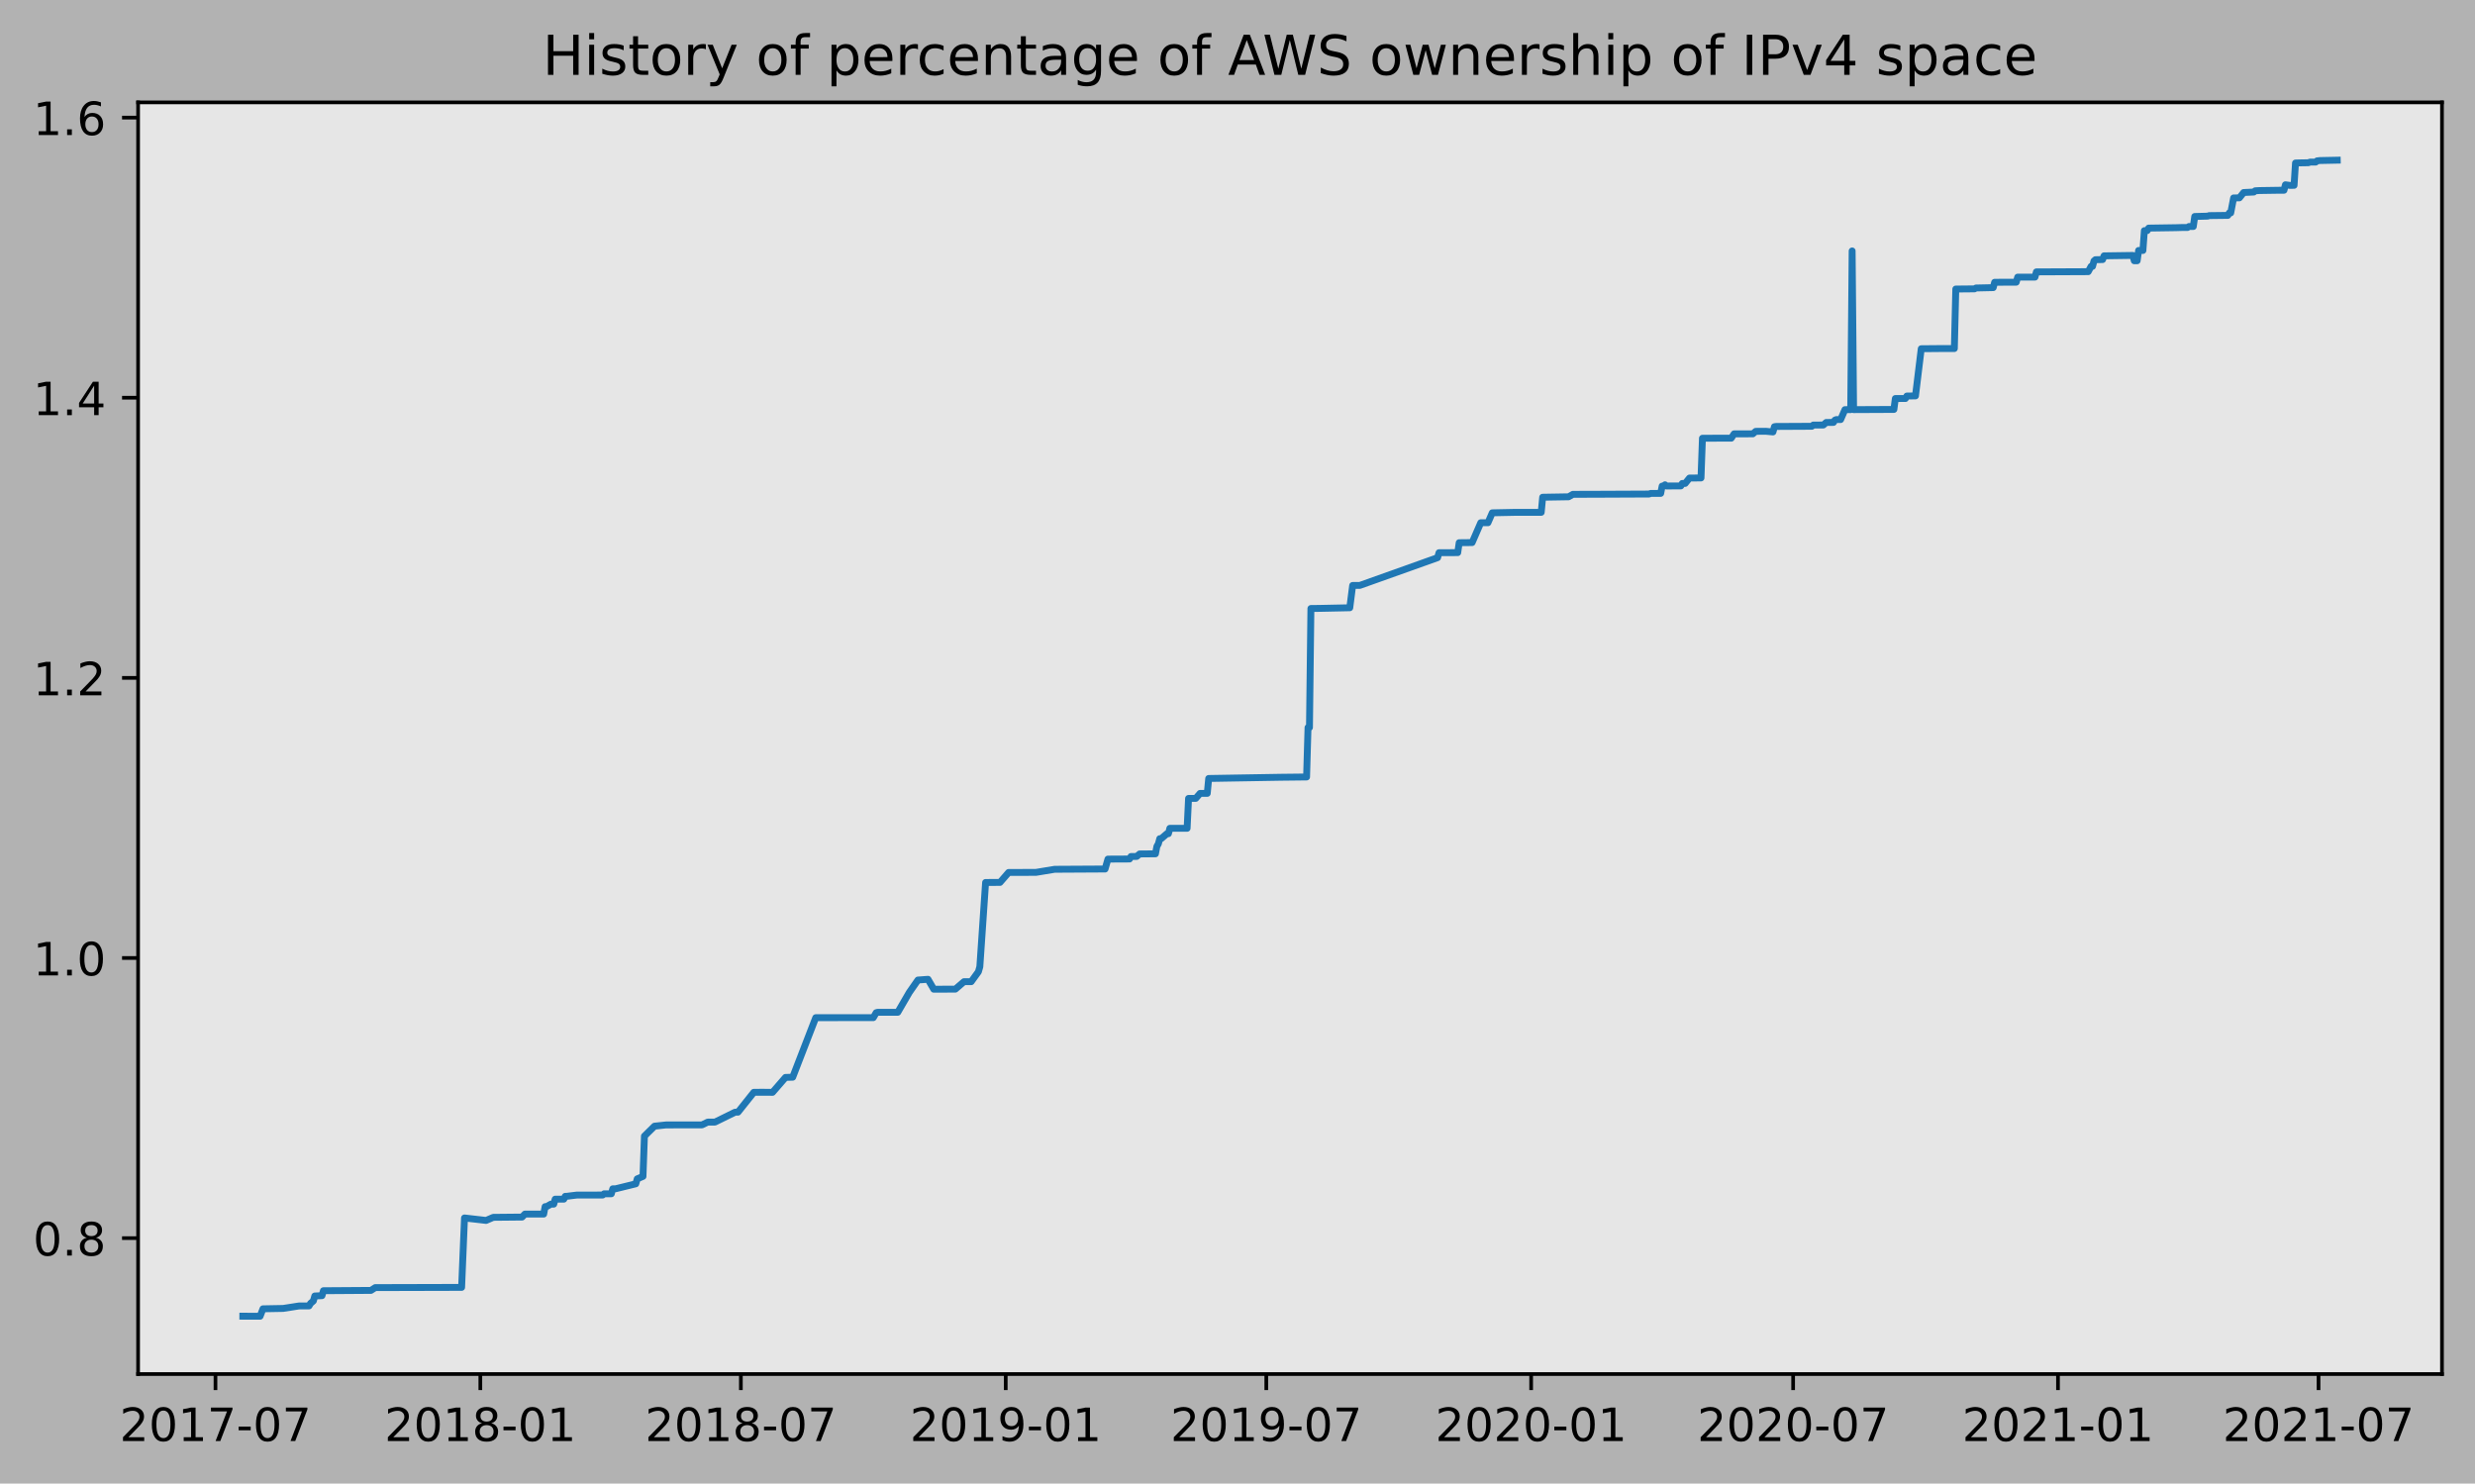
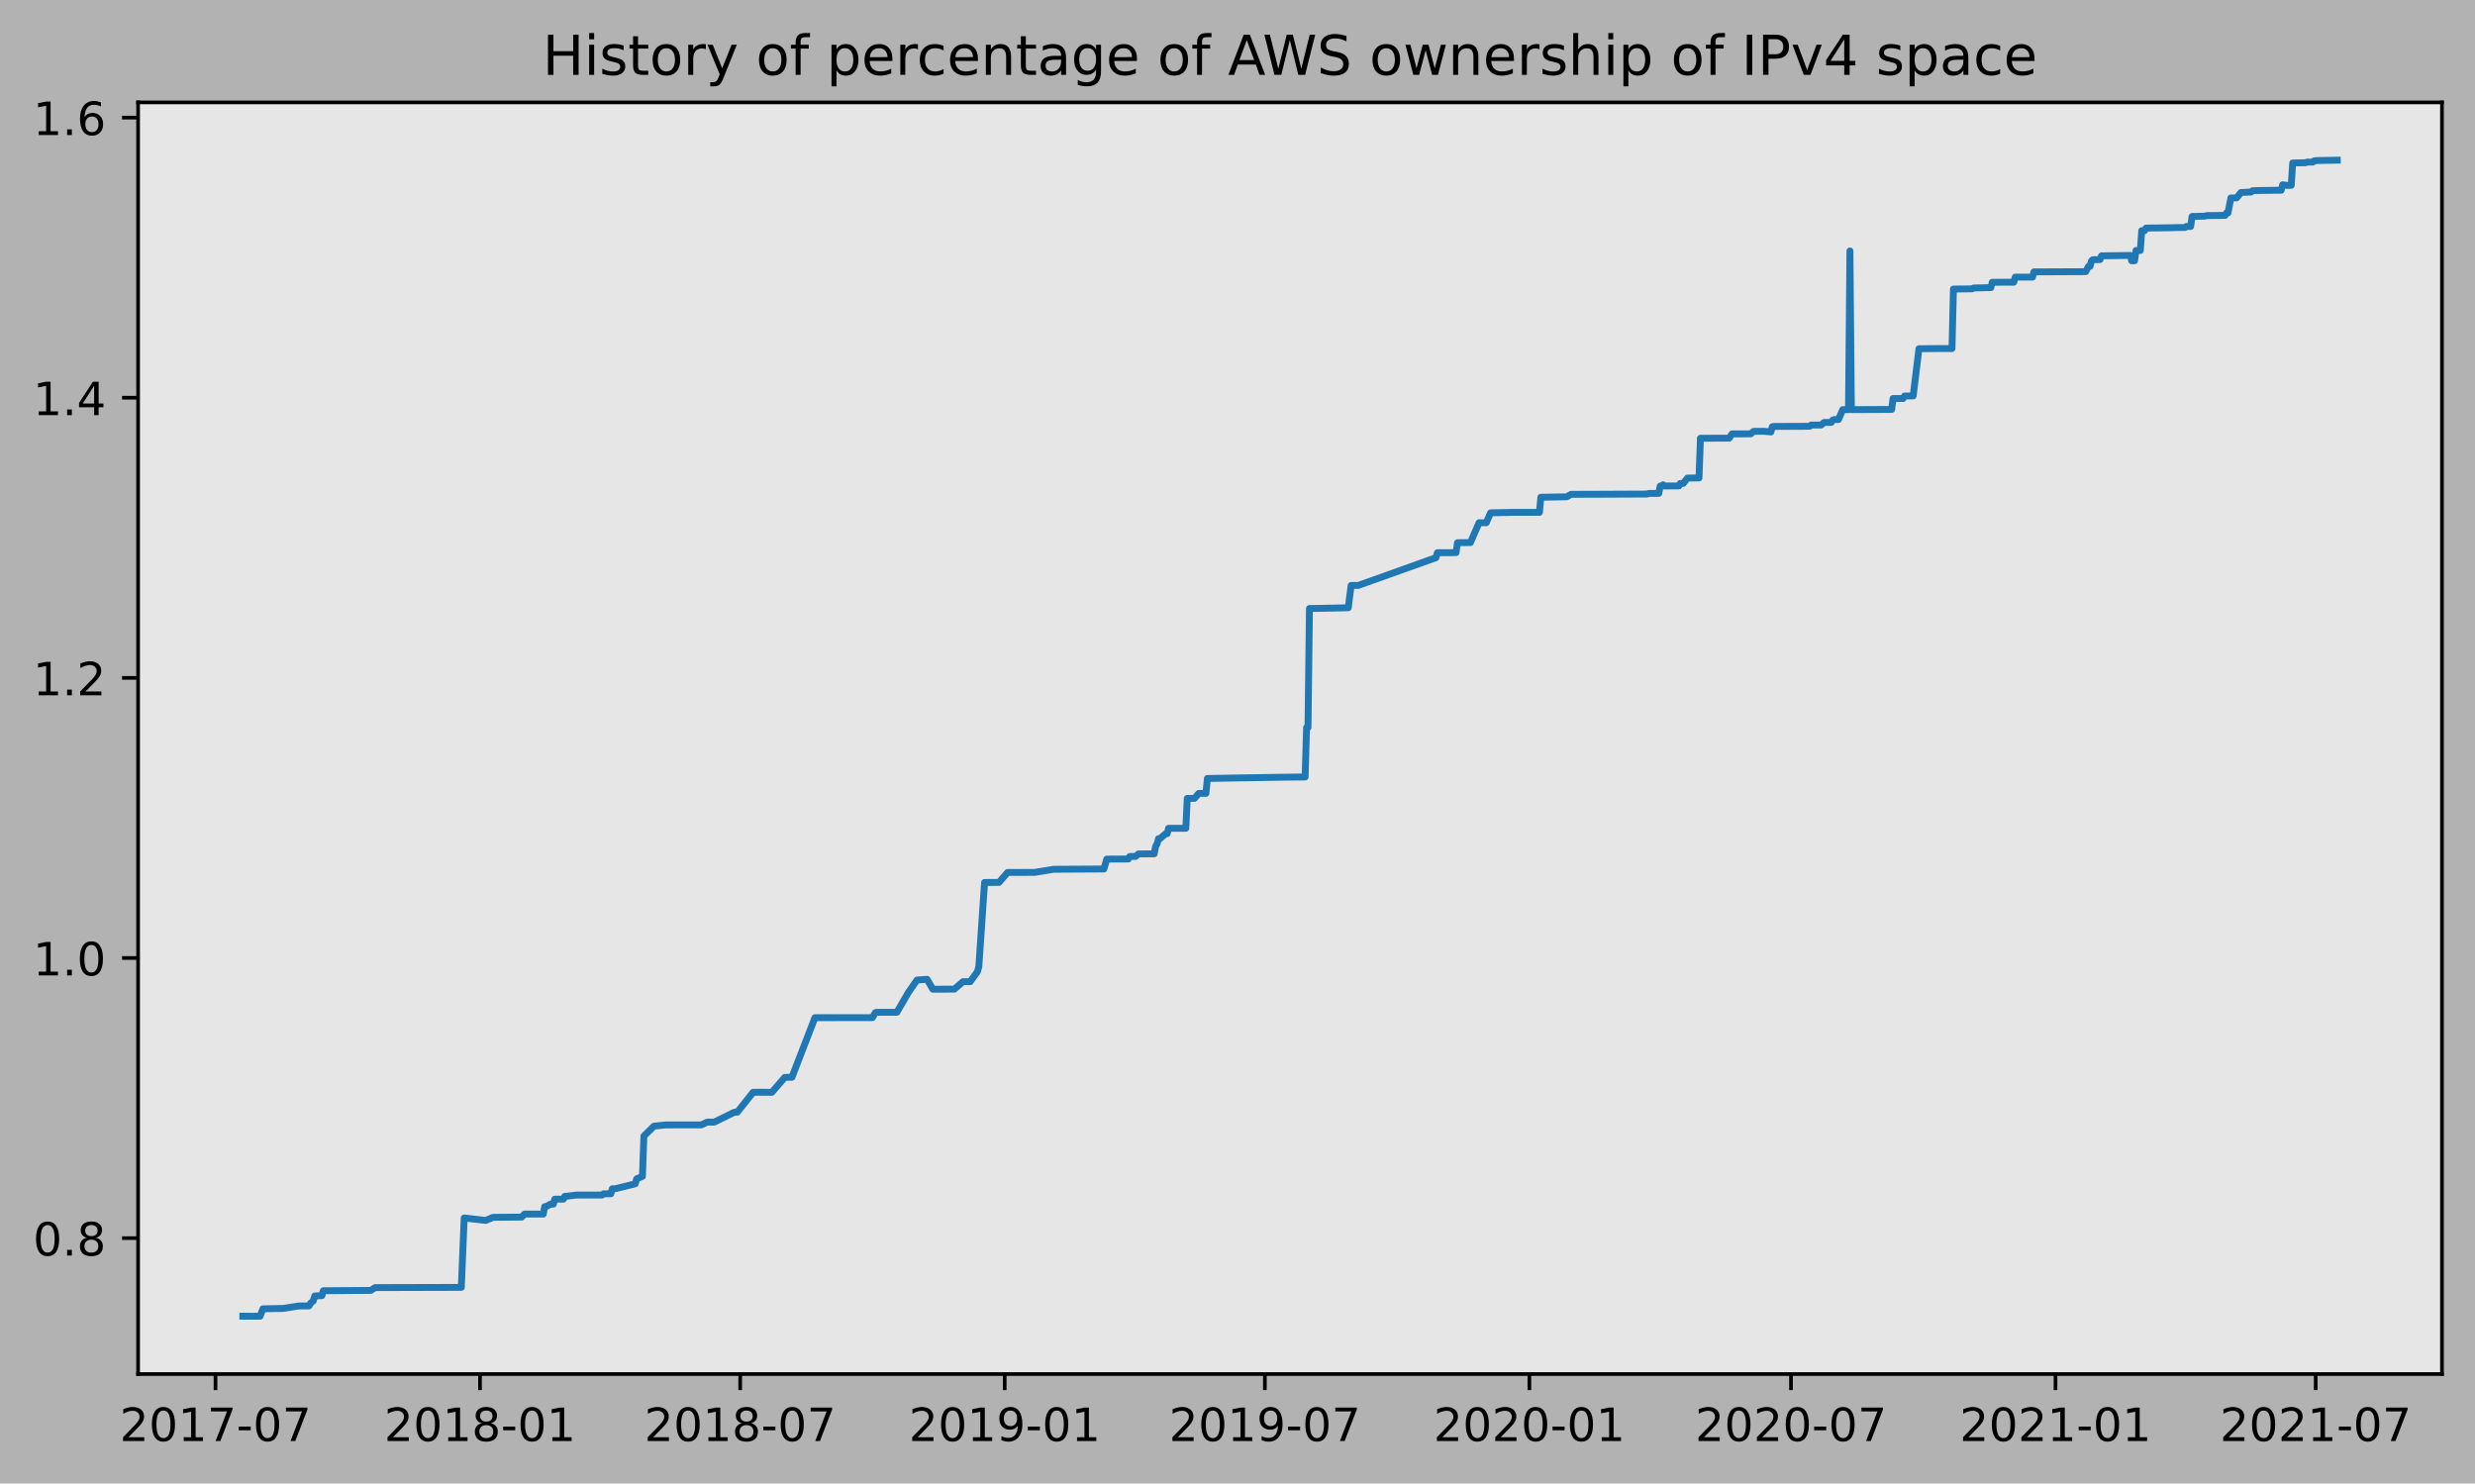
<svg xmlns="http://www.w3.org/2000/svg" xmlns:xlink="http://www.w3.org/1999/xlink" height="323.396pt" version="1.1" viewBox="0 0 539.503 323.396" width="539.503pt">
  <defs>
    <style type="text/css">
*{stroke-linecap:butt;stroke-linejoin:round;}
  </style>
  </defs>
  <g id="figure_1">
    <g id="patch_1">
      <path d="M 0 323.396  L 539.503 323.396  L 539.503 0  L 0 0  z " style="fill:#b2b2b2;" />
    </g>
    <g id="axes_1">
      <g id="patch_2">
        <path d="M 30.103 299.518  L 532.303 299.518  L 532.303 22.318  L 30.103 22.318  z " style="fill:#e6e6e6;" />
      </g>
      <g id="matplotlib.axis_1">
        <g id="xtick_1">
          <g id="line2d_1">
            <defs>
-               <path d="M 0 0  L 0 3.5  " id="m5602686007" style="stroke:#000000;stroke-width:0.8;" />
-             </defs>
-             <g>
-               <use style="stroke:#000000;stroke-width:0.8;" x="46.969" xlink:href="#m5602686007" y="299.518" />
+               <path d="M 0 0  L 0 3.5  " id="mdcb8ce328d" style="stroke:#000000;stroke-width:0.8;" />
+             </defs>
+             <g>
+               <use style="stroke:#000000;stroke-width:0.8;" x="46.977" xlink:href="#mdcb8ce328d" y="299.518" />
            </g>
          </g>
          <g id="text_1">
            <defs>
              <path d="M 19.188 8.297  L 53.609 8.297  L 53.609 0  L 7.328 0  L 7.328 8.297  Q 12.938 14.109 22.625 23.891  Q 32.328 33.688 34.812 36.531  Q 39.547 41.844 41.422 45.531  Q 43.312 49.219 43.312 52.781  Q 43.312 58.594 39.234 62.25  Q 35.156 65.922 28.609 65.922  Q 23.969 65.922 18.812 64.312  Q 13.672 62.703 7.812 59.422  L 7.812 69.391  Q 13.766 71.781 18.938 73  Q 24.125 74.219 28.422 74.219  Q 39.75 74.219 46.484 68.547  Q 53.219 62.891 53.219 53.422  Q 53.219 48.922 51.531 44.891  Q 49.859 40.875 45.406 35.406  Q 44.188 33.984 37.641 27.219  Q 31.109 20.453 19.188 8.297  z " id="DejaVuSans-50" />
              <path d="M 31.781 66.406  Q 24.172 66.406 20.328 58.906  Q 16.5 51.422 16.5 36.375  Q 16.5 21.391 20.328 13.891  Q 24.172 6.391 31.781 6.391  Q 39.453 6.391 43.281 13.891  Q 47.125 21.391 47.125 36.375  Q 47.125 51.422 43.281 58.906  Q 39.453 66.406 31.781 66.406  z M 31.781 74.219  Q 44.047 74.219 50.516 64.516  Q 56.984 54.828 56.984 36.375  Q 56.984 17.969 50.516 8.266  Q 44.047 -1.422 31.781 -1.422  Q 19.531 -1.422 13.062 8.266  Q 6.594 17.969 6.594 36.375  Q 6.594 54.828 13.062 64.516  Q 19.531 74.219 31.781 74.219  z " id="DejaVuSans-48" />
              <path d="M 12.406 8.297  L 28.516 8.297  L 28.516 63.922  L 10.984 60.406  L 10.984 69.391  L 28.422 72.906  L 38.281 72.906  L 38.281 8.297  L 54.391 8.297  L 54.391 0  L 12.406 0  z " id="DejaVuSans-49" />
              <path d="M 8.203 72.906  L 55.078 72.906  L 55.078 68.703  L 28.609 0  L 18.312 0  L 43.219 64.594  L 8.203 64.594  z " id="DejaVuSans-55" />
              <path d="M 4.891 31.391  L 31.203 31.391  L 31.203 23.391  L 4.891 23.391  z " id="DejaVuSans-45" />
            </defs>
-             <g transform="translate(26.07723 314.1166)scale(0.1 -0.1)">
+             <g transform="translate(26.08541 314.1166)scale(0.1 -0.1)">
              <use xlink:href="#DejaVuSans-50" />
              <use x="63.623" xlink:href="#DejaVuSans-48" />
              <use x="127.246" xlink:href="#DejaVuSans-49" />
              <use x="190.869" xlink:href="#DejaVuSans-55" />
              <use x="254.492" xlink:href="#DejaVuSans-45" />
              <use x="290.576" xlink:href="#DejaVuSans-48" />
              <use x="354.199" xlink:href="#DejaVuSans-55" />
            </g>
          </g>
        </g>
        <g id="xtick_2">
          <g id="line2d_2">
            <g>
-               <use style="stroke:#000000;stroke-width:0.8;" x="104.704" xlink:href="#m5602686007" y="299.518" />
+               <use style="stroke:#000000;stroke-width:0.8;" x="104.633" xlink:href="#mdcb8ce328d" y="299.518" />
            </g>
          </g>
          <g id="text_2">
            <defs>
              <path d="M 31.781 34.625  Q 24.75 34.625 20.719 30.859  Q 16.703 27.094 16.703 20.516  Q 16.703 13.922 20.719 10.156  Q 24.75 6.391 31.781 6.391  Q 38.812 6.391 42.859 10.172  Q 46.922 13.969 46.922 20.516  Q 46.922 27.094 42.891 30.859  Q 38.875 34.625 31.781 34.625  z M 21.922 38.812  Q 15.578 40.375 12.031 44.719  Q 8.5 49.078 8.5 55.328  Q 8.5 64.062 14.719 69.141  Q 20.953 74.219 31.781 74.219  Q 42.672 74.219 48.875 69.141  Q 55.078 64.062 55.078 55.328  Q 55.078 49.078 51.531 44.719  Q 48 40.375 41.703 38.812  Q 48.828 37.156 52.797 32.312  Q 56.781 27.484 56.781 20.516  Q 56.781 9.906 50.312 4.234  Q 43.844 -1.422 31.781 -1.422  Q 19.734 -1.422 13.25 4.234  Q 6.781 9.906 6.781 20.516  Q 6.781 27.484 10.781 32.312  Q 14.797 37.156 21.922 38.812  z M 18.312 54.391  Q 18.312 48.734 21.844 45.562  Q 25.391 42.391 31.781 42.391  Q 38.141 42.391 41.719 45.562  Q 45.312 48.734 45.312 54.391  Q 45.312 60.062 41.719 63.234  Q 38.141 66.406 31.781 66.406  Q 25.391 66.406 21.844 63.234  Q 18.312 60.062 18.312 54.391  z " id="DejaVuSans-56" />
            </defs>
-             <g transform="translate(83.81219 314.1166)scale(0.1 -0.1)">
+             <g transform="translate(83.74112 314.1166)scale(0.1 -0.1)">
              <use xlink:href="#DejaVuSans-50" />
              <use x="63.623" xlink:href="#DejaVuSans-48" />
              <use x="127.246" xlink:href="#DejaVuSans-49" />
              <use x="190.869" xlink:href="#DejaVuSans-56" />
              <use x="254.492" xlink:href="#DejaVuSans-45" />
              <use x="290.576" xlink:href="#DejaVuSans-48" />
              <use x="354.199" xlink:href="#DejaVuSans-49" />
            </g>
          </g>
        </g>
        <g id="xtick_3">
          <g id="line2d_3">
            <g>
-               <use style="stroke:#000000;stroke-width:0.8;" x="161.497" xlink:href="#m5602686007" y="299.518" />
+               <use style="stroke:#000000;stroke-width:0.8;" x="161.348" xlink:href="#mdcb8ce328d" y="299.518" />
            </g>
          </g>
          <g id="text_3">
-             <g transform="translate(140.6058 314.1166)scale(0.1 -0.1)">
+             <g transform="translate(140.4568 314.1166)scale(0.1 -0.1)">
              <use xlink:href="#DejaVuSans-50" />
              <use x="63.623" xlink:href="#DejaVuSans-48" />
              <use x="127.246" xlink:href="#DejaVuSans-49" />
              <use x="190.869" xlink:href="#DejaVuSans-56" />
              <use x="254.492" xlink:href="#DejaVuSans-45" />
              <use x="290.576" xlink:href="#DejaVuSans-48" />
              <use x="354.199" xlink:href="#DejaVuSans-55" />
            </g>
          </g>
        </g>
        <g id="xtick_4">
          <g id="line2d_4">
            <g>
-               <use style="stroke:#000000;stroke-width:0.8;" x="219.232" xlink:href="#m5602686007" y="299.518" />
+               <use style="stroke:#000000;stroke-width:0.8;" x="219.004" xlink:href="#mdcb8ce328d" y="299.518" />
            </g>
          </g>
          <g id="text_4">
            <defs>
              <path d="M 10.984 1.516  L 10.984 10.5  Q 14.703 8.734 18.5 7.812  Q 22.312 6.891 25.984 6.891  Q 35.75 6.891 40.891 13.453  Q 46.047 20.016 46.781 33.406  Q 43.953 29.203 39.594 26.953  Q 35.25 24.703 29.984 24.703  Q 19.047 24.703 12.672 31.312  Q 6.297 37.938 6.297 49.422  Q 6.297 60.641 12.938 67.422  Q 19.578 74.219 30.609 74.219  Q 43.266 74.219 49.922 64.516  Q 56.594 54.828 56.594 36.375  Q 56.594 19.141 48.406 8.859  Q 40.234 -1.422 26.422 -1.422  Q 22.703 -1.422 18.891 -0.688  Q 15.094 0.047 10.984 1.516  z M 30.609 32.422  Q 37.25 32.422 41.125 36.953  Q 45.016 41.5 45.016 49.422  Q 45.016 57.281 41.125 61.844  Q 37.25 66.406 30.609 66.406  Q 23.969 66.406 20.094 61.844  Q 16.219 57.281 16.219 49.422  Q 16.219 41.5 20.094 36.953  Q 23.969 32.422 30.609 32.422  z " id="DejaVuSans-57" />
            </defs>
-             <g transform="translate(198.3408 314.1166)scale(0.1 -0.1)">
+             <g transform="translate(198.1125 314.1166)scale(0.1 -0.1)">
              <use xlink:href="#DejaVuSans-50" />
              <use x="63.623" xlink:href="#DejaVuSans-48" />
              <use x="127.246" xlink:href="#DejaVuSans-49" />
              <use x="190.869" xlink:href="#DejaVuSans-57" />
              <use x="254.492" xlink:href="#DejaVuSans-45" />
              <use x="290.576" xlink:href="#DejaVuSans-48" />
              <use x="354.199" xlink:href="#DejaVuSans-49" />
            </g>
          </g>
        </g>
        <g id="xtick_5">
          <g id="line2d_5">
            <g>
-               <use style="stroke:#000000;stroke-width:0.8;" x="276.026" xlink:href="#m5602686007" y="299.518" />
+               <use style="stroke:#000000;stroke-width:0.8;" x="275.72" xlink:href="#mdcb8ce328d" y="299.518" />
            </g>
          </g>
          <g id="text_5">
-             <g transform="translate(255.1344 314.1166)scale(0.1 -0.1)">
+             <g transform="translate(254.8282 314.1166)scale(0.1 -0.1)">
              <use xlink:href="#DejaVuSans-50" />
              <use x="63.623" xlink:href="#DejaVuSans-48" />
              <use x="127.246" xlink:href="#DejaVuSans-49" />
              <use x="190.869" xlink:href="#DejaVuSans-57" />
              <use x="254.492" xlink:href="#DejaVuSans-45" />
              <use x="290.576" xlink:href="#DejaVuSans-48" />
              <use x="354.199" xlink:href="#DejaVuSans-55" />
            </g>
          </g>
        </g>
        <g id="xtick_6">
          <g id="line2d_6">
            <g>
-               <use style="stroke:#000000;stroke-width:0.8;" x="333.761" xlink:href="#m5602686007" y="299.518" />
+               <use style="stroke:#000000;stroke-width:0.8;" x="333.375" xlink:href="#mdcb8ce328d" y="299.518" />
            </g>
          </g>
          <g id="text_6">
-             <g transform="translate(312.8694 314.1166)scale(0.1 -0.1)">
+             <g transform="translate(312.4839 314.1166)scale(0.1 -0.1)">
              <use xlink:href="#DejaVuSans-50" />
              <use x="63.623" xlink:href="#DejaVuSans-48" />
              <use x="127.246" xlink:href="#DejaVuSans-50" />
              <use x="190.869" xlink:href="#DejaVuSans-48" />
              <use x="254.492" xlink:href="#DejaVuSans-45" />
              <use x="290.576" xlink:href="#DejaVuSans-48" />
              <use x="354.199" xlink:href="#DejaVuSans-49" />
            </g>
          </g>
        </g>
        <g id="xtick_7">
          <g id="line2d_7">
            <g>
-               <use style="stroke:#000000;stroke-width:0.8;" x="390.868" xlink:href="#m5602686007" y="299.518" />
+               <use style="stroke:#000000;stroke-width:0.8;" x="390.404" xlink:href="#mdcb8ce328d" y="299.518" />
            </g>
          </g>
          <g id="text_7">
-             <g transform="translate(369.9768 314.1166)scale(0.1 -0.1)">
+             <g transform="translate(369.5129 314.1166)scale(0.1 -0.1)">
              <use xlink:href="#DejaVuSans-50" />
              <use x="63.623" xlink:href="#DejaVuSans-48" />
              <use x="127.246" xlink:href="#DejaVuSans-50" />
              <use x="190.869" xlink:href="#DejaVuSans-48" />
              <use x="254.492" xlink:href="#DejaVuSans-45" />
              <use x="290.576" xlink:href="#DejaVuSans-48" />
              <use x="354.199" xlink:href="#DejaVuSans-55" />
            </g>
          </g>
        </g>
        <g id="xtick_8">
          <g id="line2d_8">
            <g>
-               <use style="stroke:#000000;stroke-width:0.8;" x="448.603" xlink:href="#m5602686007" y="299.518" />
+               <use style="stroke:#000000;stroke-width:0.8;" x="448.06" xlink:href="#mdcb8ce328d" y="299.518" />
            </g>
          </g>
          <g id="text_8">
-             <g transform="translate(427.7117 314.1166)scale(0.1 -0.1)">
+             <g transform="translate(427.1686 314.1166)scale(0.1 -0.1)">
              <use xlink:href="#DejaVuSans-50" />
              <use x="63.623" xlink:href="#DejaVuSans-48" />
              <use x="127.246" xlink:href="#DejaVuSans-50" />
              <use x="190.869" xlink:href="#DejaVuSans-49" />
              <use x="254.492" xlink:href="#DejaVuSans-45" />
              <use x="290.576" xlink:href="#DejaVuSans-48" />
              <use x="354.199" xlink:href="#DejaVuSans-49" />
            </g>
          </g>
        </g>
        <g id="xtick_9">
          <g id="line2d_9">
            <g>
-               <use style="stroke:#000000;stroke-width:0.8;" x="505.397" xlink:href="#m5602686007" y="299.518" />
+               <use style="stroke:#000000;stroke-width:0.8;" x="504.776" xlink:href="#mdcb8ce328d" y="299.518" />
            </g>
          </g>
          <g id="text_9">
-             <g transform="translate(484.5053 314.1166)scale(0.1 -0.1)">
+             <g transform="translate(483.8843 314.1166)scale(0.1 -0.1)">
              <use xlink:href="#DejaVuSans-50" />
              <use x="63.623" xlink:href="#DejaVuSans-48" />
              <use x="127.246" xlink:href="#DejaVuSans-50" />
              <use x="190.869" xlink:href="#DejaVuSans-49" />
              <use x="254.492" xlink:href="#DejaVuSans-45" />
              <use x="290.576" xlink:href="#DejaVuSans-48" />
              <use x="354.199" xlink:href="#DejaVuSans-55" />
            </g>
          </g>
        </g>
      </g>
      <g id="matplotlib.axis_2">
        <g id="ytick_1">
          <g id="line2d_10">
            <defs>
-               <path d="M 0 0  L -3.5 0  " id="m52279cd6d0" style="stroke:#000000;stroke-width:0.8;" />
-             </defs>
-             <g>
-               <use style="stroke:#000000;stroke-width:0.8;" x="30.103" xlink:href="#m52279cd6d0" y="269.89" />
+               <path d="M 0 0  L -3.5 0  " id="m5efd2bc2ab" style="stroke:#000000;stroke-width:0.8;" />
+             </defs>
+             <g>
+               <use style="stroke:#000000;stroke-width:0.8;" x="30.103" xlink:href="#m5efd2bc2ab" y="269.89" />
            </g>
          </g>
          <g id="text_10">
            <defs>
              <path d="M 10.688 12.406  L 21 12.406  L 21 0  L 10.688 0  z " id="DejaVuSans-46" />
            </defs>
            <g transform="translate(7.2 273.6888)scale(0.1 -0.1)">
              <use xlink:href="#DejaVuSans-48" />
              <use x="63.623" xlink:href="#DejaVuSans-46" />
              <use x="95.41" xlink:href="#DejaVuSans-56" />
            </g>
          </g>
        </g>
        <g id="ytick_2">
          <g id="line2d_11">
            <g>
-               <use style="stroke:#000000;stroke-width:0.8;" x="30.103" xlink:href="#m52279cd6d0" y="208.826" />
+               <use style="stroke:#000000;stroke-width:0.8;" x="30.103" xlink:href="#m5efd2bc2ab" y="208.826" />
            </g>
          </g>
          <g id="text_11">
            <g transform="translate(7.2 212.625)scale(0.1 -0.1)">
              <use xlink:href="#DejaVuSans-49" />
              <use x="63.623" xlink:href="#DejaVuSans-46" />
              <use x="95.41" xlink:href="#DejaVuSans-48" />
            </g>
          </g>
        </g>
        <g id="ytick_3">
          <g id="line2d_12">
            <g>
-               <use style="stroke:#000000;stroke-width:0.8;" x="30.103" xlink:href="#m52279cd6d0" y="147.762" />
+               <use style="stroke:#000000;stroke-width:0.8;" x="30.103" xlink:href="#m5efd2bc2ab" y="147.762" />
            </g>
          </g>
          <g id="text_12">
            <g transform="translate(7.2 151.5613)scale(0.1 -0.1)">
              <use xlink:href="#DejaVuSans-49" />
              <use x="63.623" xlink:href="#DejaVuSans-46" />
              <use x="95.41" xlink:href="#DejaVuSans-50" />
            </g>
          </g>
        </g>
        <g id="ytick_4">
          <g id="line2d_13">
            <g>
-               <use style="stroke:#000000;stroke-width:0.8;" x="30.103" xlink:href="#m52279cd6d0" y="86.698" />
+               <use style="stroke:#000000;stroke-width:0.8;" x="30.103" xlink:href="#m5efd2bc2ab" y="86.698" />
            </g>
          </g>
          <g id="text_13">
            <defs>
              <path d="M 37.797 64.312  L 12.891 25.391  L 37.797 25.391  z M 35.203 72.906  L 47.609 72.906  L 47.609 25.391  L 58.016 25.391  L 58.016 17.188  L 47.609 17.188  L 47.609 0  L 37.797 0  L 37.797 17.188  L 4.891 17.188  L 4.891 26.703  z " id="DejaVuSans-52" />
            </defs>
-             <g transform="translate(7.2 90.49758)scale(0.1 -0.1)">
+             <g transform="translate(7.2 90.49759)scale(0.1 -0.1)">
              <use xlink:href="#DejaVuSans-49" />
              <use x="63.623" xlink:href="#DejaVuSans-46" />
              <use x="95.41" xlink:href="#DejaVuSans-52" />
            </g>
          </g>
        </g>
        <g id="ytick_5">
          <g id="line2d_14">
            <g>
-               <use style="stroke:#000000;stroke-width:0.8;" x="30.103" xlink:href="#m52279cd6d0" y="25.635" />
+               <use style="stroke:#000000;stroke-width:0.8;" x="30.103" xlink:href="#m5efd2bc2ab" y="25.635" />
            </g>
          </g>
          <g id="text_14">
            <defs>
              <path d="M 33.016 40.375  Q 26.375 40.375 22.484 35.828  Q 18.609 31.297 18.609 23.391  Q 18.609 15.531 22.484 10.953  Q 26.375 6.391 33.016 6.391  Q 39.656 6.391 43.531 10.953  Q 47.406 15.531 47.406 23.391  Q 47.406 31.297 43.531 35.828  Q 39.656 40.375 33.016 40.375  z M 52.594 71.297  L 52.594 62.312  Q 48.875 64.062 45.094 64.984  Q 41.312 65.922 37.594 65.922  Q 27.828 65.922 22.672 59.328  Q 17.531 52.734 16.797 39.406  Q 19.672 43.656 24.016 45.922  Q 28.375 48.188 33.594 48.188  Q 44.578 48.188 50.953 41.516  Q 57.328 34.859 57.328 23.391  Q 57.328 12.156 50.688 5.359  Q 44.047 -1.422 33.016 -1.422  Q 20.359 -1.422 13.672 8.266  Q 6.984 17.969 6.984 36.375  Q 6.984 53.656 15.188 63.938  Q 23.391 74.219 37.203 74.219  Q 40.922 74.219 44.703 73.484  Q 48.484 72.75 52.594 71.297  z " id="DejaVuSans-54" />
            </defs>
-             <g transform="translate(7.2 29.43386)scale(0.1 -0.1)">
+             <g transform="translate(7.2 29.43387)scale(0.1 -0.1)">
              <use xlink:href="#DejaVuSans-49" />
              <use x="63.623" xlink:href="#DejaVuSans-46" />
              <use x="95.41" xlink:href="#DejaVuSans-54" />
            </g>
          </g>
        </g>
      </g>
      <g id="line2d_15">
-         <path clip-path="url(#p1f779f43bf)" d="M 52.93 286.907  L 56.696 286.918  L 57.323 285.297  L 61.716 285.217  L 65.168 284.676  L 67.364 284.664  L 67.678 284.124  L 68.305 283.584  L 68.619 282.503  L 70.188 282.435  L 70.502 281.354  L 80.857 281.284  L 81.798 280.676  L 100.624 280.626  L 101.252 265.493  L 105.959 266.033  L 107.528 265.358  L 113.803 265.297  L 114.431 264.646  L 118.51 264.648  L 118.824 263.027  L 119.137 263.022  L 120.079 262.48  L 120.706 262.478  L 121.02 261.397  L 122.903 261.395  L 123.216 260.776  L 123.53 260.773  L 125.727 260.502  L 131.375 260.494  L 131.688 260.224  L 133.257 260.222  L 133.571 259.141  L 134.199 259.132  L 138.592 258.051  L 138.905 256.97  L 140.16 256.43  L 140.474 247.647  L 142.671 245.485  L 145.181 245.215  L 153.025 245.204  L 154.28 244.596  L 155.849 244.596  L 160.242 242.434  L 160.87 242.428  L 164.321 238.102  L 166.204 238.092  L 168.4 238.109  L 171.224 234.857  L 172.793 234.813  L 177.814 221.837  L 190.365 221.83  L 190.992 220.749  L 191.306 220.664  L 195.699 220.658  L 198.209 216.334  L 200.092 213.632  L 202.288 213.469  L 203.543 215.631  L 208.25 215.612  L 210.133 213.991  L 211.702 213.989  L 213.27 211.827  L 213.584 210.737  L 214.839 192.362  L 217.977 192.353  L 219.86 190.183  L 225.821 190.164  L 229.901 189.488  L 239.628 189.434  L 240.883 189.434  L 241.51 187.27  L 246.217 187.246  L 246.531 186.705  L 247.786 186.686  L 248.413 186.146  L 251.865 186.116  L 252.179 184.495  L 252.493 183.954  L 252.806 182.814  L 253.12 182.812  L 254.375 181.731  L 254.689 181.731  L 255.003 180.56  L 258.768 180.554  L 259.082 174.043  L 260.651 174.032  L 261.592 172.949  L 263.161 172.94  L 263.475 169.693  L 279.164 169.429  L 284.812 169.367  L 285.125 158.584  L 285.439 158.583  L 285.753 132.641  L 287.636 132.619  L 294.225 132.482  L 294.852 127.618  L 296.421 127.607  L 313.365 121.561  L 313.679 120.48  L 317.758 120.463  L 318.072 118.301  L 320.896 118.272  L 322.779 113.948  L 324.347 113.946  L 325.289 111.784  L 329.995 111.689  L 335.957 111.679  L 336.271 108.387  L 341.919 108.294  L 342.86 107.756  L 347.567 107.743  L 359.49 107.691  L 359.804 107.556  L 362.001 107.547  L 362.314 105.959  L 362.628 105.959  L 362.942 105.676  L 363.256 105.942  L 366.394 105.921  L 366.707 105.382  L 367.335 105.38  L 368.276 104.212  L 370.786 104.184  L 371.1 95.533  L 375.179 95.514  L 377.376 95.518  L 378.003 94.572  L 382.082 94.568  L 382.71 94.028  L 384.906 94.012  L 386.475 94.155  L 386.789 93.015  L 387.103 92.962  L 394.947 92.922  L 395.261 92.652  L 397.457 92.642  L 398.085 92.087  L 399.654 92.08  L 399.968 91.591  L 400.281 91.456  L 401.223 91.456  L 402.164 89.294  L 403.419 89.293  L 403.733 54.702  L 404.047 89.291  L 412.833 89.25  L 413.146 86.873  L 415.343 86.872  L 415.657 86.33  L 417.539 86.3  L 418.794 76.015  L 423.815 75.971  L 426.011 75.976  L 426.325 63.005  L 430.404 62.967  L 430.718 62.779  L 434.483 62.697  L 434.797 61.531  L 439.504 61.51  L 439.817 60.411  L 443.583 60.404  L 443.896 59.268  L 455.192 59.218  L 455.82 58.062  L 456.134 58.062  L 456.448 56.886  L 456.761 56.611  L 458.33 56.58  L 458.644 55.769  L 464.92 55.678  L 465.233 56.842  L 465.861 56.839  L 466.175 54.597  L 467.116 54.596  L 467.43 50.273  L 468.057 50.269  L 468.371 49.721  L 474.333 49.631  L 475.588 49.594  L 476.843 49.588  L 477.157 49.372  L 478.098 49.371  L 478.412 47.19  L 481.236 47.114  L 481.55 47  L 485.629 46.952  L 485.943 46.41  L 486.256 46.407  L 486.884 43.147  L 488.139 43.131  L 489.08 41.965  L 491.277 41.861  L 491.591 41.59  L 492.532 41.536  L 496.925 41.469  L 497.866 41.469  L 498.18 40.278  L 499.121 40.409  L 500.063 40.4  L 500.376 35.534  L 501.318 35.504  L 503.2 35.473  L 503.514 35.338  L 504.769 35.332  L 505.083 35.066  L 505.711 34.994  L 509.476 34.918  L 509.476 34.918  " style="fill:none;stroke:#1f77b4;stroke-linecap:square;stroke-width:1.5;" />
+         <path clip-path="url(#p2e5b578ee7)" d="M 52.93 286.907  L 56.691 286.918  L 57.317 285.297  L 61.704 285.217  L 65.151 284.676  L 67.344 284.664  L 67.658 284.124  L 68.284 283.584  L 68.598 282.503  L 70.164 282.435  L 70.478 281.354  L 80.818 281.284  L 81.758 280.676  L 100.559 280.626  L 101.186 265.493  L 105.886 266.033  L 107.453 265.358  L 113.72 265.297  L 114.346 264.646  L 118.42 264.648  L 118.733 263.027  L 119.046 263.022  L 119.986 262.48  L 120.613 262.478  L 120.927 261.397  L 122.807 261.395  L 123.12 260.776  L 123.433 260.773  L 125.627 260.502  L 131.267 260.494  L 131.58 260.224  L 133.147 260.222  L 133.46 259.141  L 134.087 259.132  L 138.474 258.051  L 138.787 256.97  L 140.041 256.43  L 140.354 247.647  L 142.547 245.485  L 145.054 245.215  L 152.888 245.204  L 154.141 244.596  L 155.708 244.596  L 160.095 242.434  L 160.721 242.428  L 164.168 238.102  L 166.048 238.092  L 168.242 238.109  L 171.062 234.857  L 172.629 234.813  L 177.642 221.837  L 190.176 221.83  L 190.803 220.749  L 191.116 220.664  L 195.503 220.658  L 198.01 216.334  L 199.89 213.632  L 202.083 213.469  L 203.337 215.631  L 208.037 215.612  L 209.917 213.991  L 211.484 213.989  L 213.05 211.827  L 213.364 210.737  L 214.617 192.362  L 217.751 192.353  L 219.631 190.183  L 225.584 190.164  L 229.658 189.488  L 239.371 189.434  L 240.625 189.434  L 241.251 187.27  L 245.952 187.246  L 246.265 186.705  L 247.518 186.686  L 248.145 186.146  L 251.592 186.116  L 251.905 184.495  L 252.219 183.954  L 252.532 182.814  L 252.845 182.812  L 254.099 181.731  L 254.412 181.731  L 254.725 180.56  L 258.486 180.554  L 258.799 174.043  L 260.366 174.032  L 261.306 172.949  L 262.872 172.94  L 263.186 169.693  L 278.853 169.429  L 284.493 169.367  L 284.807 158.584  L 285.12 158.583  L 285.433 132.641  L 287.313 132.619  L 293.894 132.482  L 294.52 127.618  L 296.087 127.607  L 313.008 121.561  L 313.321 120.48  L 317.395 120.463  L 317.708 118.301  L 320.528 118.272  L 322.408 113.948  L 323.975 113.946  L 324.915 111.784  L 329.615 111.689  L 335.569 111.679  L 335.882 108.387  L 341.522 108.294  L 342.462 107.756  L 347.163 107.743  L 359.07 107.691  L 359.383 107.556  L 361.576 107.547  L 361.89 105.959  L 362.203 105.959  L 362.516 105.676  L 362.83 105.942  L 365.963 105.921  L 366.277 105.382  L 366.903 105.38  L 367.843 104.212  L 370.35 104.184  L 370.663 95.533  L 374.737 95.514  L 376.93 95.518  L 377.557 94.572  L 381.631 94.568  L 382.257 94.028  L 384.451 94.012  L 386.017 94.155  L 386.331 93.015  L 386.644 92.962  L 394.478 92.922  L 394.791 92.652  L 396.985 92.642  L 397.611 92.087  L 399.178 92.08  L 399.491 91.591  L 399.805 91.456  L 400.745 91.456  L 401.685 89.294  L 402.938 89.293  L 403.251 54.702  L 403.565 89.291  L 412.339 89.25  L 412.652 86.873  L 414.845 86.872  L 415.159 86.33  L 417.039 86.3  L 418.292 76.015  L 423.306 75.971  L 425.499 75.976  L 425.812 63.005  L 429.886 62.967  L 430.199 62.78  L 433.959 62.697  L 434.273 61.531  L 438.973 61.51  L 439.286 60.411  L 443.046 60.404  L 443.36 59.268  L 454.64 59.218  L 455.267 58.062  L 455.58 58.062  L 455.894 56.886  L 456.207 56.611  L 457.774 56.58  L 458.087 55.769  L 464.354 55.678  L 464.667 56.842  L 465.294 56.839  L 465.607 54.597  L 466.547 54.597  L 466.861 50.273  L 467.487 50.269  L 467.801 49.721  L 473.754 49.631  L 475.008 49.594  L 476.261 49.588  L 476.574 49.372  L 477.515 49.371  L 477.828 47.19  L 480.648 47.114  L 480.961 47  L 485.035 46.952  L 485.348 46.41  L 485.662 46.407  L 486.288 43.147  L 487.542 43.131  L 488.482 41.965  L 490.675 41.861  L 490.988 41.59  L 491.928 41.536  L 496.315 41.469  L 497.255 41.469  L 497.569 40.278  L 498.509 40.409  L 499.449 40.4  L 499.762 35.534  L 500.702 35.504  L 502.582 35.473  L 502.896 35.338  L 504.149 35.332  L 504.462 35.066  L 505.089 34.994  L 509.476 34.918  L 509.476 34.918  " style="fill:none;stroke:#1f77b4;stroke-linecap:square;stroke-width:1.5;" />
      </g>
      <g id="patch_3">
        <path d="M 30.103 299.518  L 30.103 22.318  " style="fill:none;stroke:#000000;stroke-linecap:square;stroke-linejoin:miter;stroke-width:0.8;" />
      </g>
      <g id="patch_4">
        <path d="M 532.303 299.518  L 532.303 22.318  " style="fill:none;stroke:#000000;stroke-linecap:square;stroke-linejoin:miter;stroke-width:0.8;" />
      </g>
      <g id="patch_5">
        <path d="M 30.103 299.518  L 532.303 299.518  " style="fill:none;stroke:#000000;stroke-linecap:square;stroke-linejoin:miter;stroke-width:0.8;" />
      </g>
      <g id="patch_6">
        <path d="M 30.103 22.318  L 532.303 22.318  " style="fill:none;stroke:#000000;stroke-linecap:square;stroke-linejoin:miter;stroke-width:0.8;" />
      </g>
      <g id="text_15">
        <defs>
          <path d="M 9.812 72.906  L 19.672 72.906  L 19.672 43.016  L 55.516 43.016  L 55.516 72.906  L 65.375 72.906  L 65.375 0  L 55.516 0  L 55.516 34.719  L 19.672 34.719  L 19.672 0  L 9.812 0  z " id="DejaVuSans-72" />
          <path d="M 9.422 54.688  L 18.406 54.688  L 18.406 0  L 9.422 0  z M 9.422 75.984  L 18.406 75.984  L 18.406 64.594  L 9.422 64.594  z " id="DejaVuSans-105" />
          <path d="M 44.281 53.078  L 44.281 44.578  Q 40.484 46.531 36.375 47.5  Q 32.281 48.484 27.875 48.484  Q 21.188 48.484 17.844 46.438  Q 14.5 44.391 14.5 40.281  Q 14.5 37.156 16.891 35.375  Q 19.281 33.594 26.516 31.984  L 29.594 31.297  Q 39.156 29.25 43.188 25.516  Q 47.219 21.781 47.219 15.094  Q 47.219 7.469 41.188 3.016  Q 35.156 -1.422 24.609 -1.422  Q 20.219 -1.422 15.453 -0.562  Q 10.688 0.297 5.422 2  L 5.422 11.281  Q 10.406 8.688 15.234 7.391  Q 20.062 6.109 24.812 6.109  Q 31.156 6.109 34.562 8.281  Q 37.984 10.453 37.984 14.406  Q 37.984 18.062 35.516 20.016  Q 33.062 21.969 24.703 23.781  L 21.578 24.516  Q 13.234 26.266 9.516 29.906  Q 5.812 33.547 5.812 39.891  Q 5.812 47.609 11.281 51.797  Q 16.75 56 26.812 56  Q 31.781 56 36.172 55.266  Q 40.578 54.547 44.281 53.078  z " id="DejaVuSans-115" />
          <path d="M 18.312 70.219  L 18.312 54.688  L 36.812 54.688  L 36.812 47.703  L 18.312 47.703  L 18.312 18.016  Q 18.312 11.328 20.141 9.422  Q 21.969 7.516 27.594 7.516  L 36.812 7.516  L 36.812 0  L 27.594 0  Q 17.188 0 13.234 3.875  Q 9.281 7.766 9.281 18.016  L 9.281 47.703  L 2.688 47.703  L 2.688 54.688  L 9.281 54.688  L 9.281 70.219  z " id="DejaVuSans-116" />
          <path d="M 30.609 48.391  Q 23.391 48.391 19.188 42.75  Q 14.984 37.109 14.984 27.297  Q 14.984 17.484 19.156 11.844  Q 23.344 6.203 30.609 6.203  Q 37.797 6.203 41.984 11.859  Q 46.188 17.531 46.188 27.297  Q 46.188 37.016 41.984 42.703  Q 37.797 48.391 30.609 48.391  z M 30.609 56  Q 42.328 56 49.016 48.375  Q 55.719 40.766 55.719 27.297  Q 55.719 13.875 49.016 6.219  Q 42.328 -1.422 30.609 -1.422  Q 18.844 -1.422 12.172 6.219  Q 5.516 13.875 5.516 27.297  Q 5.516 40.766 12.172 48.375  Q 18.844 56 30.609 56  z " id="DejaVuSans-111" />
          <path d="M 41.109 46.297  Q 39.594 47.172 37.812 47.578  Q 36.031 48 33.891 48  Q 26.266 48 22.188 43.047  Q 18.109 38.094 18.109 28.812  L 18.109 0  L 9.078 0  L 9.078 54.688  L 18.109 54.688  L 18.109 46.188  Q 20.953 51.172 25.484 53.578  Q 30.031 56 36.531 56  Q 37.453 56 38.578 55.875  Q 39.703 55.766 41.062 55.516  z " id="DejaVuSans-114" />
          <path d="M 32.172 -5.078  Q 28.375 -14.844 24.75 -17.812  Q 21.141 -20.797 15.094 -20.797  L 7.906 -20.797  L 7.906 -13.281  L 13.188 -13.281  Q 16.891 -13.281 18.938 -11.516  Q 21 -9.766 23.484 -3.219  L 25.094 0.875  L 2.984 54.688  L 12.5 54.688  L 29.594 11.922  L 46.688 54.688  L 56.203 54.688  z " id="DejaVuSans-121" />
          <path id="DejaVuSans-32" />
          <path d="M 37.109 75.984  L 37.109 68.5  L 28.516 68.5  Q 23.688 68.5 21.797 66.547  Q 19.922 64.594 19.922 59.516  L 19.922 54.688  L 34.719 54.688  L 34.719 47.703  L 19.922 47.703  L 19.922 0  L 10.891 0  L 10.891 47.703  L 2.297 47.703  L 2.297 54.688  L 10.891 54.688  L 10.891 58.5  Q 10.891 67.625 15.141 71.797  Q 19.391 75.984 28.609 75.984  z " id="DejaVuSans-102" />
          <path d="M 18.109 8.203  L 18.109 -20.797  L 9.078 -20.797  L 9.078 54.688  L 18.109 54.688  L 18.109 46.391  Q 20.953 51.266 25.266 53.625  Q 29.594 56 35.594 56  Q 45.562 56 51.781 48.094  Q 58.016 40.188 58.016 27.297  Q 58.016 14.406 51.781 6.484  Q 45.562 -1.422 35.594 -1.422  Q 29.594 -1.422 25.266 0.953  Q 20.953 3.328 18.109 8.203  z M 48.688 27.297  Q 48.688 37.203 44.609 42.844  Q 40.531 48.484 33.406 48.484  Q 26.266 48.484 22.188 42.844  Q 18.109 37.203 18.109 27.297  Q 18.109 17.391 22.188 11.75  Q 26.266 6.109 33.406 6.109  Q 40.531 6.109 44.609 11.75  Q 48.688 17.391 48.688 27.297  z " id="DejaVuSans-112" />
          <path d="M 56.203 29.594  L 56.203 25.203  L 14.891 25.203  Q 15.484 15.922 20.484 11.062  Q 25.484 6.203 34.422 6.203  Q 39.594 6.203 44.453 7.469  Q 49.312 8.734 54.109 11.281  L 54.109 2.781  Q 49.266 0.734 44.188 -0.344  Q 39.109 -1.422 33.891 -1.422  Q 20.797 -1.422 13.156 6.188  Q 5.516 13.812 5.516 26.812  Q 5.516 40.234 12.766 48.109  Q 20.016 56 32.328 56  Q 43.359 56 49.781 48.891  Q 56.203 41.797 56.203 29.594  z M 47.219 32.234  Q 47.125 39.594 43.094 43.984  Q 39.062 48.391 32.422 48.391  Q 24.906 48.391 20.391 44.141  Q 15.875 39.891 15.188 32.172  z " id="DejaVuSans-101" />
          <path d="M 48.781 52.594  L 48.781 44.188  Q 44.969 46.297 41.141 47.344  Q 37.312 48.391 33.406 48.391  Q 24.656 48.391 19.812 42.844  Q 14.984 37.312 14.984 27.297  Q 14.984 17.281 19.812 11.734  Q 24.656 6.203 33.406 6.203  Q 37.312 6.203 41.141 7.25  Q 44.969 8.297 48.781 10.406  L 48.781 2.094  Q 45.016 0.344 40.984 -0.531  Q 36.969 -1.422 32.422 -1.422  Q 20.062 -1.422 12.781 6.344  Q 5.516 14.109 5.516 27.297  Q 5.516 40.672 12.859 48.328  Q 20.219 56 33.016 56  Q 37.156 56 41.109 55.141  Q 45.062 54.297 48.781 52.594  z " id="DejaVuSans-99" />
          <path d="M 54.891 33.016  L 54.891 0  L 45.906 0  L 45.906 32.719  Q 45.906 40.484 42.875 44.328  Q 39.844 48.188 33.797 48.188  Q 26.516 48.188 22.312 43.547  Q 18.109 38.922 18.109 30.906  L 18.109 0  L 9.078 0  L 9.078 54.688  L 18.109 54.688  L 18.109 46.188  Q 21.344 51.125 25.703 53.562  Q 30.078 56 35.797 56  Q 45.219 56 50.047 50.172  Q 54.891 44.344 54.891 33.016  z " id="DejaVuSans-110" />
          <path d="M 34.281 27.484  Q 23.391 27.484 19.188 25  Q 14.984 22.516 14.984 16.5  Q 14.984 11.719 18.141 8.906  Q 21.297 6.109 26.703 6.109  Q 34.188 6.109 38.703 11.406  Q 43.219 16.703 43.219 25.484  L 43.219 27.484  z M 52.203 31.203  L 52.203 0  L 43.219 0  L 43.219 8.297  Q 40.141 3.328 35.547 0.953  Q 30.953 -1.422 24.312 -1.422  Q 15.922 -1.422 10.953 3.297  Q 6 8.016 6 15.922  Q 6 25.141 12.172 29.828  Q 18.359 34.516 30.609 34.516  L 43.219 34.516  L 43.219 35.406  Q 43.219 41.609 39.141 45  Q 35.062 48.391 27.688 48.391  Q 23 48.391 18.547 47.266  Q 14.109 46.141 10.016 43.891  L 10.016 52.203  Q 14.938 54.109 19.578 55.047  Q 24.219 56 28.609 56  Q 40.484 56 46.344 49.844  Q 52.203 43.703 52.203 31.203  z " id="DejaVuSans-97" />
          <path d="M 45.406 27.984  Q 45.406 37.75 41.375 43.109  Q 37.359 48.484 30.078 48.484  Q 22.859 48.484 18.828 43.109  Q 14.797 37.75 14.797 27.984  Q 14.797 18.266 18.828 12.891  Q 22.859 7.516 30.078 7.516  Q 37.359 7.516 41.375 12.891  Q 45.406 18.266 45.406 27.984  z M 54.391 6.781  Q 54.391 -7.172 48.188 -13.984  Q 42 -20.797 29.203 -20.797  Q 24.469 -20.797 20.266 -20.094  Q 16.062 -19.391 12.109 -17.922  L 12.109 -9.188  Q 16.062 -11.328 19.922 -12.344  Q 23.781 -13.375 27.781 -13.375  Q 36.625 -13.375 41.016 -8.766  Q 45.406 -4.156 45.406 5.172  L 45.406 9.625  Q 42.625 4.781 38.281 2.391  Q 33.938 0 27.875 0  Q 17.828 0 11.672 7.656  Q 5.516 15.328 5.516 27.984  Q 5.516 40.672 11.672 48.328  Q 17.828 56 27.875 56  Q 33.938 56 38.281 53.609  Q 42.625 51.219 45.406 46.391  L 45.406 54.688  L 54.391 54.688  z " id="DejaVuSans-103" />
          <path d="M 34.188 63.188  L 20.797 26.906  L 47.609 26.906  z M 28.609 72.906  L 39.797 72.906  L 67.578 0  L 57.328 0  L 50.688 18.703  L 17.828 18.703  L 11.188 0  L 0.781 0  z " id="DejaVuSans-65" />
          <path d="M 3.328 72.906  L 13.281 72.906  L 28.609 11.281  L 43.891 72.906  L 54.984 72.906  L 70.312 11.281  L 85.594 72.906  L 95.609 72.906  L 77.297 0  L 64.891 0  L 49.516 63.281  L 33.984 0  L 21.578 0  z " id="DejaVuSans-87" />
          <path d="M 53.516 70.516  L 53.516 60.891  Q 47.906 63.578 42.922 64.891  Q 37.938 66.219 33.297 66.219  Q 25.25 66.219 20.875 63.094  Q 16.5 59.969 16.5 54.203  Q 16.5 49.359 19.406 46.891  Q 22.312 44.438 30.422 42.922  L 36.375 41.703  Q 47.406 39.594 52.656 34.297  Q 57.906 29 57.906 20.125  Q 57.906 9.516 50.797 4.047  Q 43.703 -1.422 29.984 -1.422  Q 24.812 -1.422 18.969 -0.25  Q 13.141 0.922 6.891 3.219  L 6.891 13.375  Q 12.891 10.016 18.656 8.297  Q 24.422 6.594 29.984 6.594  Q 38.422 6.594 43.016 9.906  Q 47.609 13.234 47.609 19.391  Q 47.609 24.75 44.312 27.781  Q 41.016 30.812 33.5 32.328  L 27.484 33.5  Q 16.453 35.688 11.516 40.375  Q 6.594 45.062 6.594 53.422  Q 6.594 63.094 13.406 68.656  Q 20.219 74.219 32.172 74.219  Q 37.312 74.219 42.625 73.281  Q 47.953 72.359 53.516 70.516  z " id="DejaVuSans-83" />
          <path d="M 4.203 54.688  L 13.188 54.688  L 24.422 12.016  L 35.594 54.688  L 46.188 54.688  L 57.422 12.016  L 68.609 54.688  L 77.594 54.688  L 63.281 0  L 52.688 0  L 40.922 44.828  L 29.109 0  L 18.5 0  z " id="DejaVuSans-119" />
          <path d="M 54.891 33.016  L 54.891 0  L 45.906 0  L 45.906 32.719  Q 45.906 40.484 42.875 44.328  Q 39.844 48.188 33.797 48.188  Q 26.516 48.188 22.312 43.547  Q 18.109 38.922 18.109 30.906  L 18.109 0  L 9.078 0  L 9.078 75.984  L 18.109 75.984  L 18.109 46.188  Q 21.344 51.125 25.703 53.562  Q 30.078 56 35.797 56  Q 45.219 56 50.047 50.172  Q 54.891 44.344 54.891 33.016  z " id="DejaVuSans-104" />
          <path d="M 9.812 72.906  L 19.672 72.906  L 19.672 0  L 9.812 0  z " id="DejaVuSans-73" />
          <path d="M 19.672 64.797  L 19.672 37.406  L 32.078 37.406  Q 38.969 37.406 42.719 40.969  Q 46.484 44.531 46.484 51.125  Q 46.484 57.672 42.719 61.234  Q 38.969 64.797 32.078 64.797  z M 9.812 72.906  L 32.078 72.906  Q 44.344 72.906 50.609 67.359  Q 56.891 61.812 56.891 51.125  Q 56.891 40.328 50.609 34.812  Q 44.344 29.297 32.078 29.297  L 19.672 29.297  L 19.672 0  L 9.812 0  z " id="DejaVuSans-80" />
          <path d="M 2.984 54.688  L 12.5 54.688  L 29.594 8.797  L 46.688 54.688  L 56.203 54.688  L 35.688 0  L 23.484 0  z " id="DejaVuSans-118" />
        </defs>
        <g transform="translate(118.2778 16.31812)scale(0.12 -0.12)">
          <use xlink:href="#DejaVuSans-72" />
          <use x="75.195" xlink:href="#DejaVuSans-105" />
          <use x="102.979" xlink:href="#DejaVuSans-115" />
          <use x="155.078" xlink:href="#DejaVuSans-116" />
          <use x="194.287" xlink:href="#DejaVuSans-111" />
          <use x="255.469" xlink:href="#DejaVuSans-114" />
          <use x="296.582" xlink:href="#DejaVuSans-121" />
          <use x="355.762" xlink:href="#DejaVuSans-32" />
          <use x="387.549" xlink:href="#DejaVuSans-111" />
          <use x="448.73" xlink:href="#DejaVuSans-102" />
          <use x="483.936" xlink:href="#DejaVuSans-32" />
          <use x="515.723" xlink:href="#DejaVuSans-112" />
          <use x="579.199" xlink:href="#DejaVuSans-101" />
          <use x="640.723" xlink:href="#DejaVuSans-114" />
          <use x="679.586" xlink:href="#DejaVuSans-99" />
          <use x="734.566" xlink:href="#DejaVuSans-101" />
          <use x="796.09" xlink:href="#DejaVuSans-110" />
          <use x="859.469" xlink:href="#DejaVuSans-116" />
          <use x="898.678" xlink:href="#DejaVuSans-97" />
          <use x="959.957" xlink:href="#DejaVuSans-103" />
          <use x="1023.434" xlink:href="#DejaVuSans-101" />
          <use x="1084.957" xlink:href="#DejaVuSans-32" />
          <use x="1116.744" xlink:href="#DejaVuSans-111" />
          <use x="1177.926" xlink:href="#DejaVuSans-102" />
          <use x="1213.131" xlink:href="#DejaVuSans-32" />
          <use x="1244.918" xlink:href="#DejaVuSans-65" />
          <use x="1307.826" xlink:href="#DejaVuSans-87" />
          <use x="1406.703" xlink:href="#DejaVuSans-83" />
          <use x="1470.18" xlink:href="#DejaVuSans-32" />
          <use x="1501.967" xlink:href="#DejaVuSans-111" />
          <use x="1563.148" xlink:href="#DejaVuSans-119" />
          <use x="1644.936" xlink:href="#DejaVuSans-110" />
          <use x="1708.314" xlink:href="#DejaVuSans-101" />
          <use x="1769.838" xlink:href="#DejaVuSans-114" />
          <use x="1810.951" xlink:href="#DejaVuSans-115" />
          <use x="1863.051" xlink:href="#DejaVuSans-104" />
          <use x="1926.43" xlink:href="#DejaVuSans-105" />
          <use x="1954.213" xlink:href="#DejaVuSans-112" />
          <use x="2017.689" xlink:href="#DejaVuSans-32" />
          <use x="2049.477" xlink:href="#DejaVuSans-111" />
          <use x="2110.658" xlink:href="#DejaVuSans-102" />
          <use x="2145.863" xlink:href="#DejaVuSans-32" />
          <use x="2177.65" xlink:href="#DejaVuSans-73" />
          <use x="2207.143" xlink:href="#DejaVuSans-80" />
          <use x="2267.445" xlink:href="#DejaVuSans-118" />
          <use x="2326.625" xlink:href="#DejaVuSans-52" />
          <use x="2390.248" xlink:href="#DejaVuSans-32" />
          <use x="2422.035" xlink:href="#DejaVuSans-115" />
          <use x="2474.135" xlink:href="#DejaVuSans-112" />
          <use x="2537.611" xlink:href="#DejaVuSans-97" />
          <use x="2598.891" xlink:href="#DejaVuSans-99" />
          <use x="2653.871" xlink:href="#DejaVuSans-101" />
        </g>
      </g>
    </g>
  </g>
  <defs>
-     <clipPath id="p1f779f43bf">
+     <clipPath id="p2e5b578ee7">
      <rect height="277.2" width="502.2" x="30.103" y="22.318" />
    </clipPath>
  </defs>
</svg>
